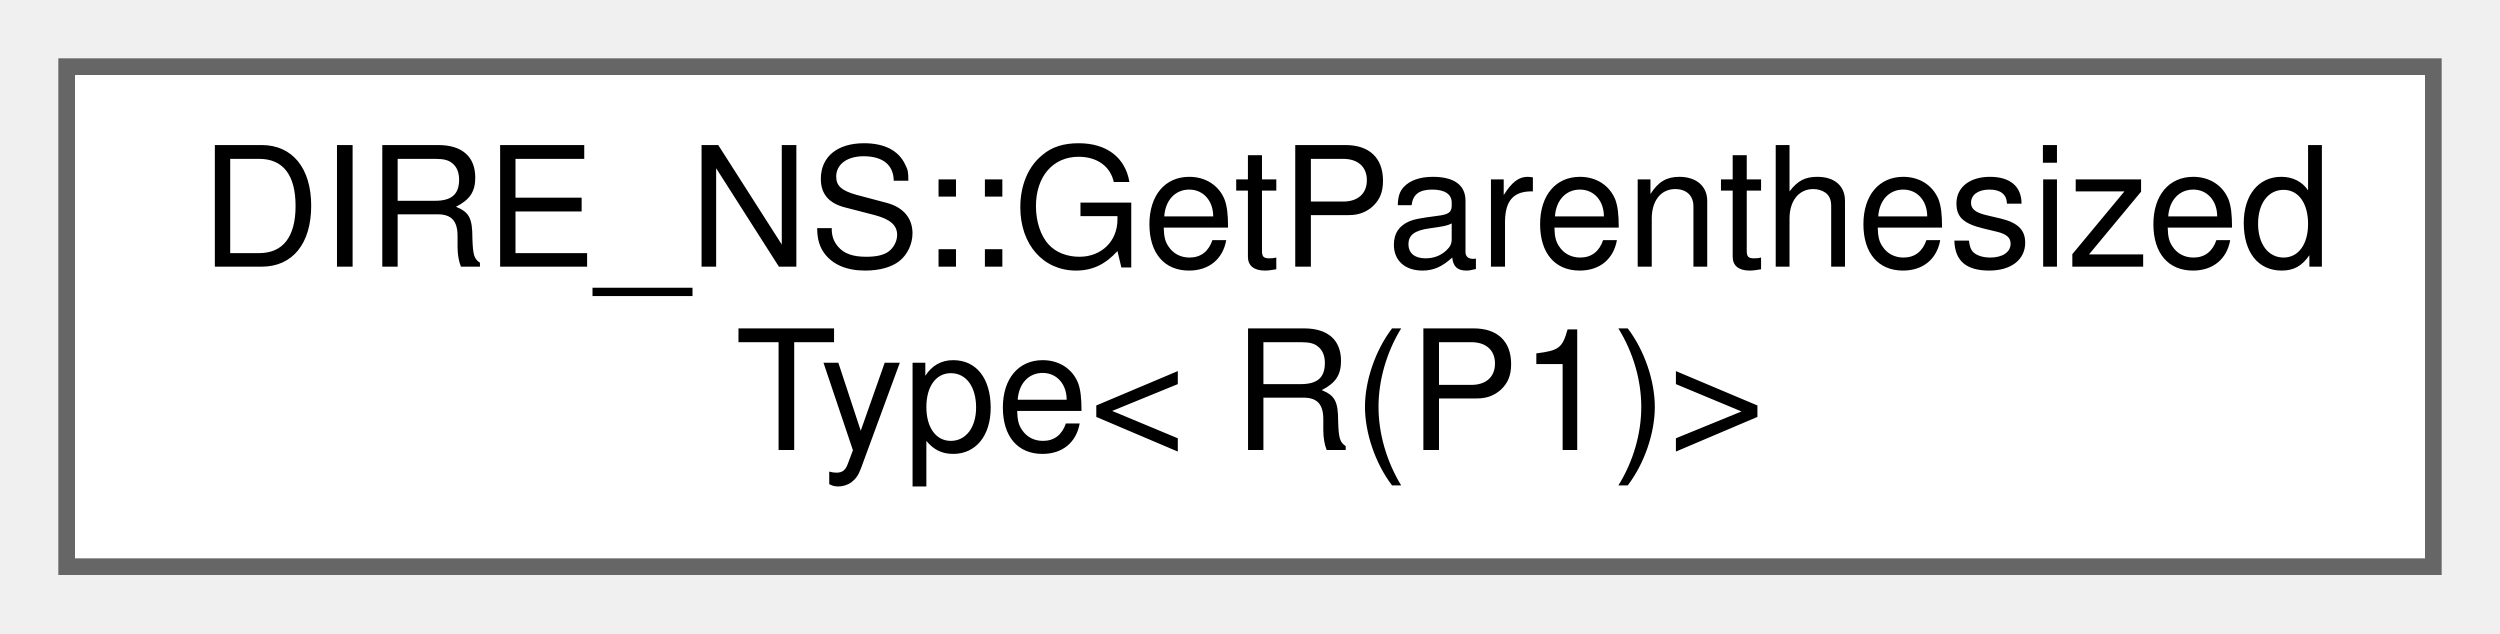
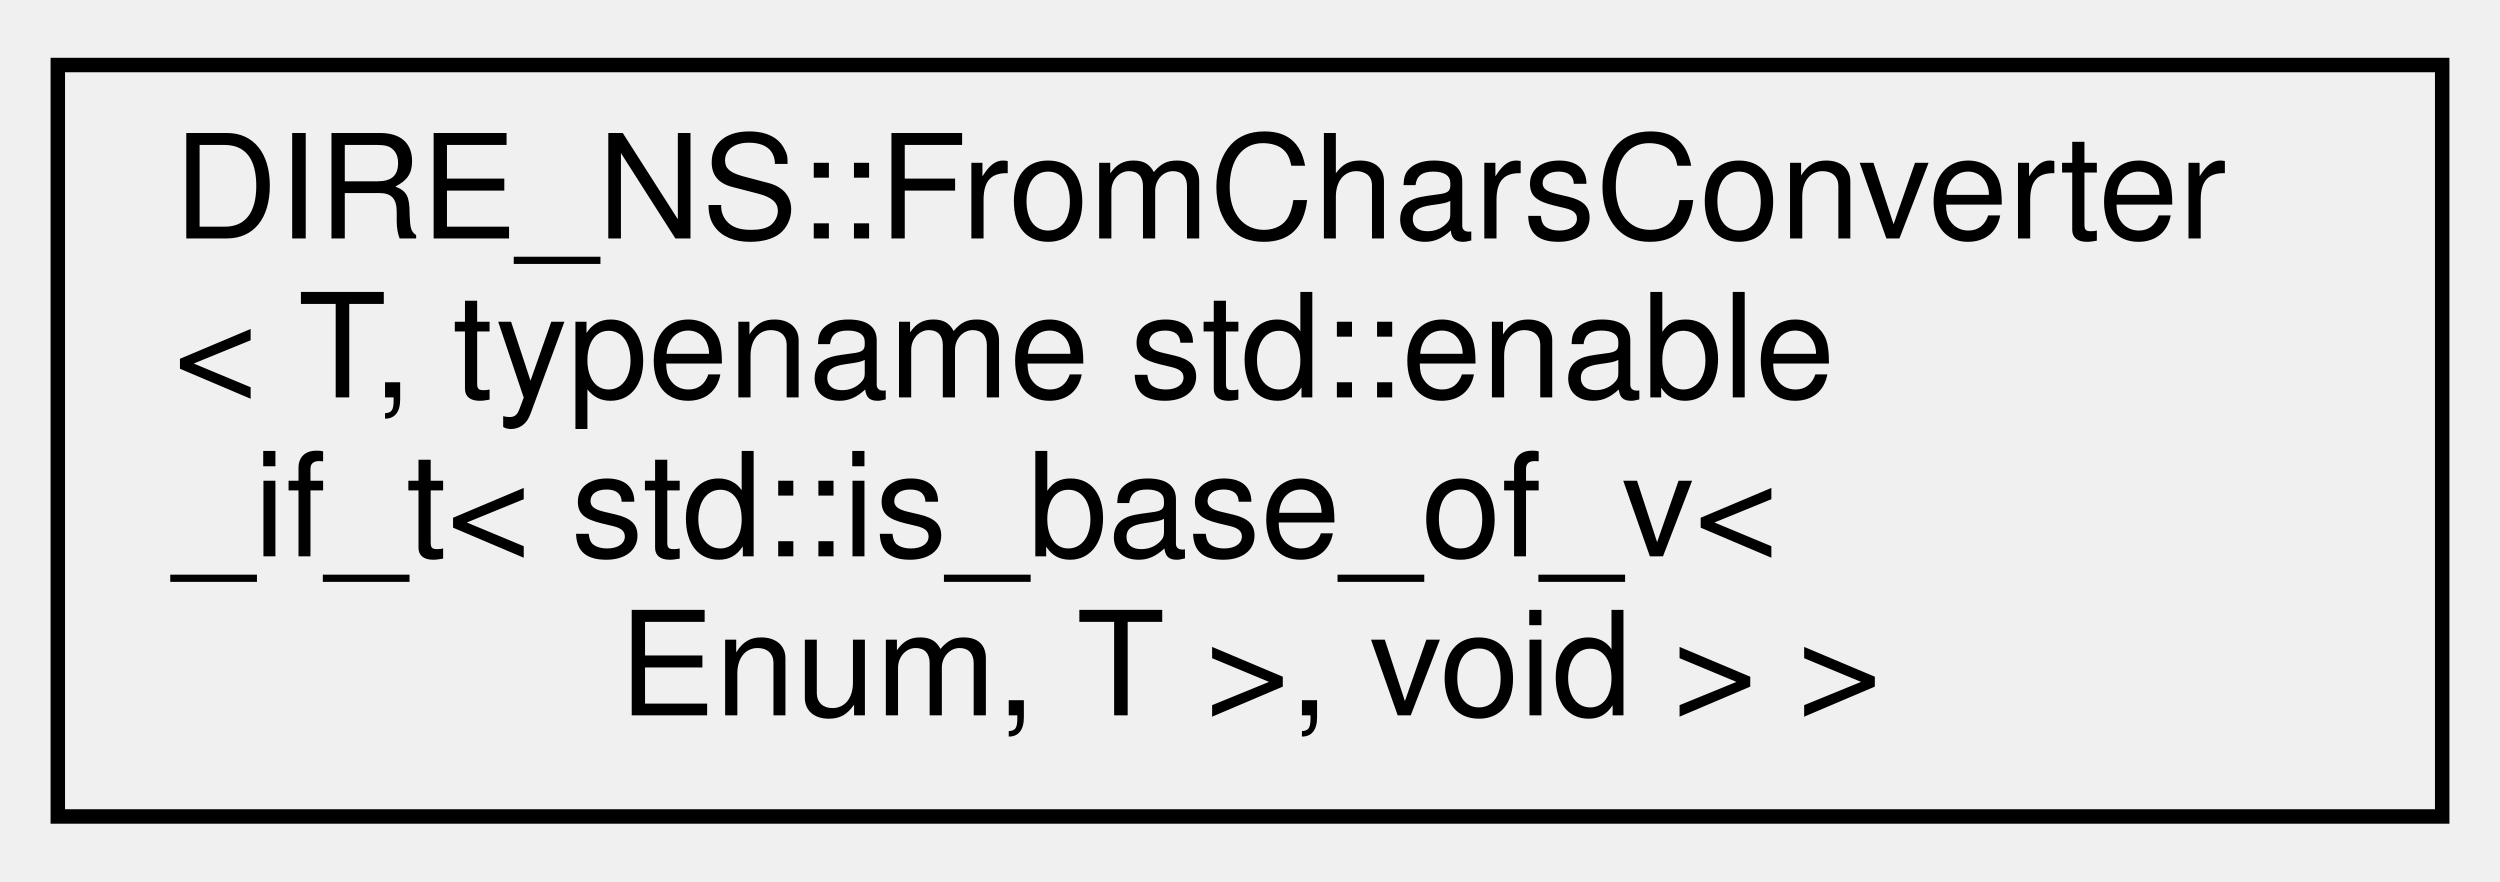
- <svg xmlns="http://www.w3.org/2000/svg" xmlns:xlink="http://www.w3.org/1999/xlink" width="150pt" height="38pt" viewBox="0.00 0.00 150.00 38.00">
-   <g id="graph0" class="graph" transform="scale(1 1) rotate(0) translate(4 34)">
+ <svg xmlns="http://www.w3.org/2000/svg" xmlns:xlink="http://www.w3.org/1999/xlink" width="173pt" height="61pt" viewBox="0.00 0.00 173.00 61.00">
+   <g id="graph0" class="graph" transform="scale(1 1) rotate(0) translate(4 57)">
    <g id="node1" class="node">
      <g id="a_node1">
-         <a xlink:href="struct_d_i_r_e___n_s_1_1_get_parenthesized_type_3_01_r_07_p1_08_4.html" target="_top" xlink:title="Allows to extract the type of the first parameter of a function type. Inspired by https://stackoverfl...">
-           <polygon fill="white" stroke="#666666" points="142,-30 0,-30 0,0 142,0 142,-30" />
-           <text text-anchor="start" x="8" y="-18" font-family="Helvetica,sans-Serif" font-size="10.00">DIRE_NS::GetParenthesized</text>
-           <text text-anchor="middle" x="71" y="-7" font-family="Helvetica,sans-Serif" font-size="10.00">Type&lt; R(P1)&gt;</text>
+         <a xlink:href="structDIRE__NS_1_1FromCharsConverter_3_01T_00_01typename_01std_1_1enable__if__t_3_01std_1_1is__bf8b279b1dda0b4101d4c9b71c5f073ac.html" target="_top" xlink:title="Specialization used to convert from a string to a Dire Enum.">
+           <polygon fill="none" stroke="black" points="0,-0.5 0,-52.5 165,-52.5 165,-0.5 0,-0.5" />
+           <text text-anchor="start" x="8" y="-40.5" font-family="Helvetica,sans-Serif" font-size="10.00">DIRE_NS::FromCharsConverter</text>
+           <text text-anchor="start" x="8" y="-29.5" font-family="Helvetica,sans-Serif" font-size="10.00">&lt; T, typename std::enable</text>
+           <text text-anchor="start" x="8" y="-18.5" font-family="Helvetica,sans-Serif" font-size="10.00">_if_t&lt; std::is_base_of_v&lt;</text>
+           <text text-anchor="middle" x="82.5" y="-7.5" font-family="Helvetica,sans-Serif" font-size="10.00"> Enum, T &gt;, void &gt; &gt;</text>
        </a>
      </g>
    </g>
  </g>
</svg>
